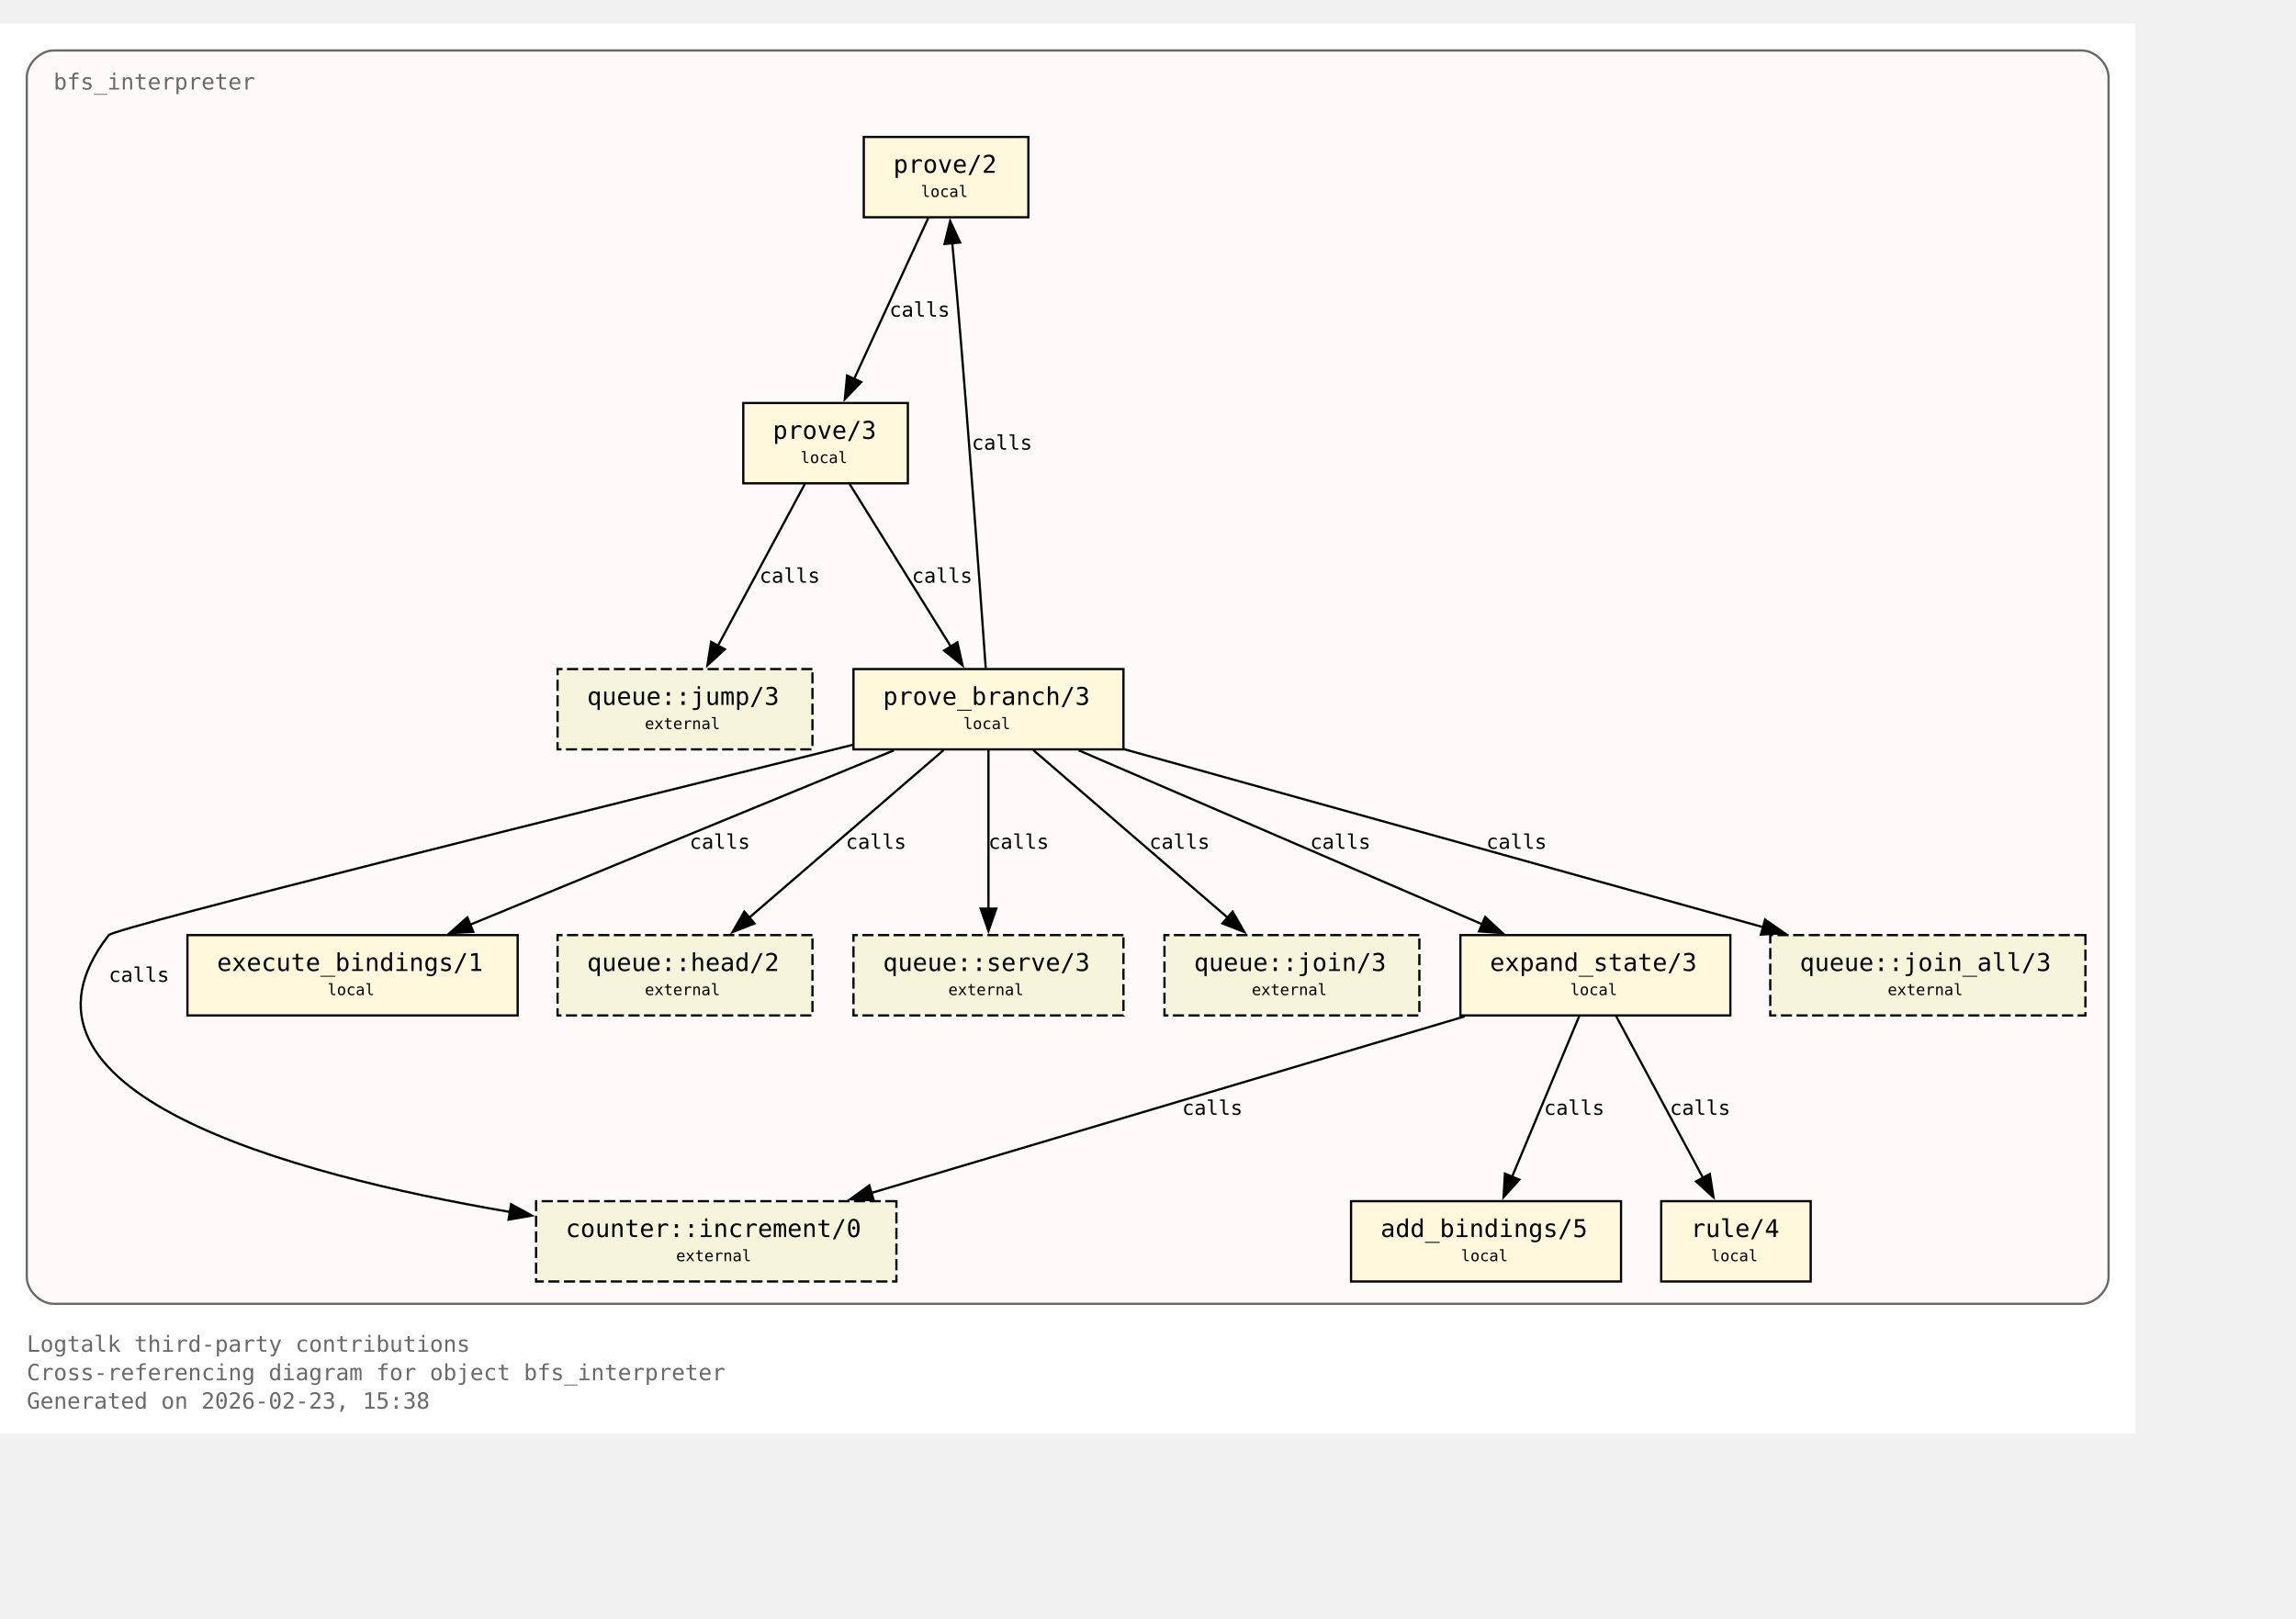
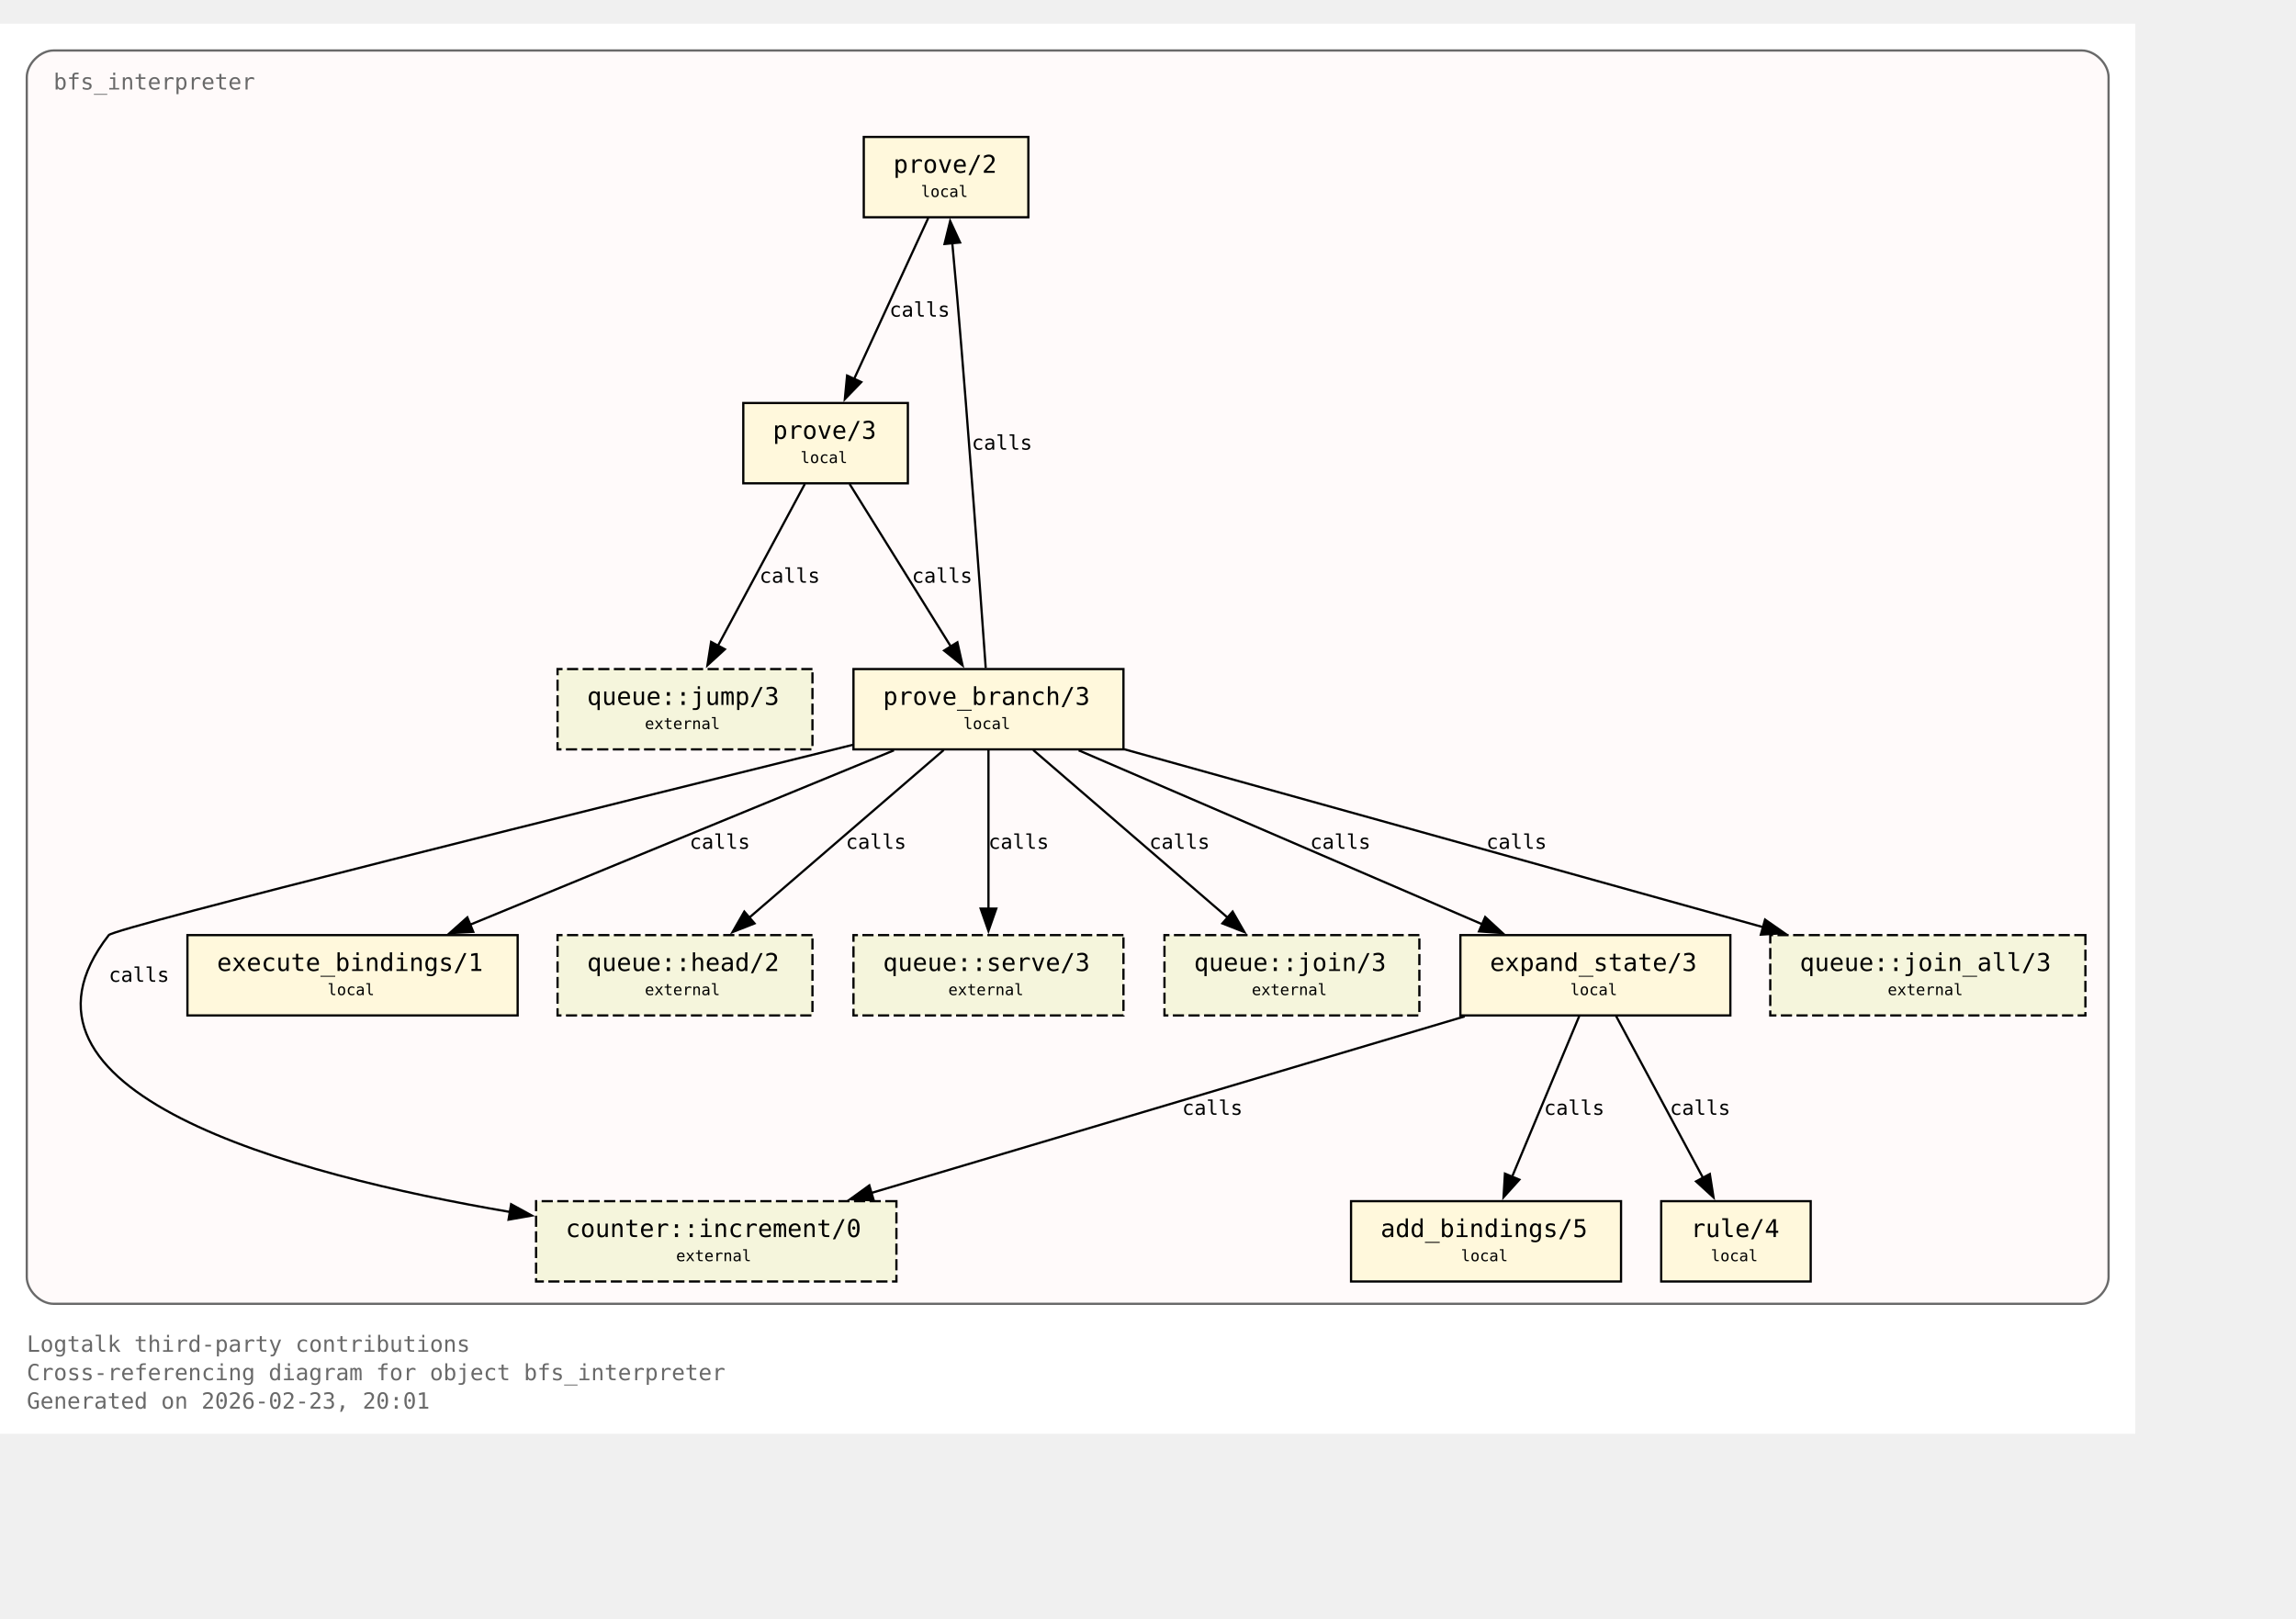
<svg xmlns="http://www.w3.org/2000/svg" xmlns:xlink="http://www.w3.org/1999/xlink" width="1101pt" height="776pt" viewBox="72.00 72.00 1029.00 704.00">
  <g id="graph0" class="graph" transform="scale(1 1) rotate(0) translate(76 700)">
    <polygon fill="white" stroke="none" points="-4,4 -4,-628 953,-628 953,4 -4,4" />
    <text xml:space="preserve" text-anchor="start" x="8" y="-32.75" font-family="Monospace" font-size="10.00" fill="dimgray">Logtalk third-party contributions</text>
    <text xml:space="preserve" text-anchor="start" x="8" y="-20" font-family="Monospace" font-size="10.00" fill="dimgray">Cross-referencing diagram for object bfs_interpreter</text>
-     <text xml:space="preserve" text-anchor="start" x="8" y="-7.25" font-family="Monospace" font-size="10.00" fill="dimgray">Generated on 2026-02-23, 15:38</text>
+     <text xml:space="preserve" text-anchor="start" x="8" y="-7.25" font-family="Monospace" font-size="10.00" fill="dimgray">Generated on 2026-02-23, 20:01</text>
    <g id="clust1" class="cluster">
      <g id="a_clust1">
        <a xlink:title="bfs_interpreter">
          <path fill="snow" stroke="dimgray" d="M20,-54.25C20,-54.25 929,-54.25 929,-54.25 935,-54.25 941,-60.25 941,-66.25 941,-66.25 941,-604 941,-604 941,-610 935,-616 929,-616 929,-616 20,-616 20,-616 14,-616 8,-610 8,-604 8,-604 8,-66.25 8,-66.25 8,-60.25 14,-54.25 20,-54.25" />
          <g id="a_clust1_0">
-             <a xlink:href="https://github.com/LogtalkDotOrg/logtalk3/tree/6cc393ebfebbf19ece1305cf1b51e79a629c562b/contributions/verdi_neruda/bfs_interpreter.lgt#L35" xlink:title="https://github.com/LogtalkDotOrg/logtalk3/tree/6cc393ebfebbf19ece1305cf1b51e79a629c562b/contributions/verdi_neruda/bfs_interpreter.lgt#L35">
+             <a xlink:href="https://github.com/LogtalkDotOrg/logtalk3/tree/60c0502f64861511026942aa495353123f949d33/contributions/verdi_neruda/bfs_interpreter.lgt#L35" xlink:title="https://github.com/LogtalkDotOrg/logtalk3/tree/60c0502f64861511026942aa495353123f949d33/contributions/verdi_neruda/bfs_interpreter.lgt#L35">
              <text xml:space="preserve" text-anchor="start" x="20" y="-598.5" font-family="Monospace" font-size="10.00" fill="dimgray">bfs_interpreter</text>
            </a>
          </g>
        </a>
      </g>
    </g>
    <g id="node1" class="node">
      <polygon fill="cornsilk" stroke="black" points="456.88,-577.25 383.12,-577.25 383.12,-541.25 456.88,-541.25 456.88,-577.25" />
      <text xml:space="preserve" text-anchor="start" x="391.12" y="-561.95" font-family="Monospace" font-size="9.00"> </text>
      <g id="a_node1_1">
-         <a xlink:href="https://github.com/LogtalkDotOrg/logtalk3/tree/6cc393ebfebbf19ece1305cf1b51e79a629c562b/contributions/verdi_neruda/bfs_interpreter.lgt#L45" xlink:title="https://github.com/LogtalkDotOrg/logtalk3/tree/6cc393ebfebbf19ece1305cf1b51e79a629c562b/contributions/verdi_neruda/bfs_interpreter.lgt#L45">
+         <a xlink:href="https://github.com/LogtalkDotOrg/logtalk3/tree/60c0502f64861511026942aa495353123f949d33/contributions/verdi_neruda/bfs_interpreter.lgt#L45" xlink:title="https://github.com/LogtalkDotOrg/logtalk3/tree/60c0502f64861511026942aa495353123f949d33/contributions/verdi_neruda/bfs_interpreter.lgt#L45">
          <text xml:space="preserve" text-anchor="start" x="396.38" y="-561.17" font-family="Monospace" font-size="11.00">prove/2</text>
        </a>
      </g>
      <text xml:space="preserve" text-anchor="start" x="443.62" y="-561.95" font-family="Monospace" font-size="9.00"> </text>
      <text xml:space="preserve" text-anchor="start" x="391.12" y="-549.58" font-family="Monospace" font-size="9.00"> </text>
      <text xml:space="preserve" text-anchor="start" x="408.75" y="-550.35" font-family="Monospace" font-size="7.00">local</text>
      <text xml:space="preserve" text-anchor="start" x="443.62" y="-549.58" font-family="Monospace" font-size="9.00"> </text>
    </g>
    <g id="node2" class="node">
      <polygon fill="cornsilk" stroke="black" points="402.88,-458 329.12,-458 329.12,-422 402.88,-422 402.88,-458" />
      <text xml:space="preserve" text-anchor="start" x="337.12" y="-442.7" font-family="Monospace" font-size="9.00"> </text>
      <g id="a_node2_2">
-         <a xlink:href="https://github.com/LogtalkDotOrg/logtalk3/tree/6cc393ebfebbf19ece1305cf1b51e79a629c562b/contributions/verdi_neruda/bfs_interpreter.lgt#L48" xlink:title="https://github.com/LogtalkDotOrg/logtalk3/tree/6cc393ebfebbf19ece1305cf1b51e79a629c562b/contributions/verdi_neruda/bfs_interpreter.lgt#L48">
+         <a xlink:href="https://github.com/LogtalkDotOrg/logtalk3/tree/60c0502f64861511026942aa495353123f949d33/contributions/verdi_neruda/bfs_interpreter.lgt#L48" xlink:title="https://github.com/LogtalkDotOrg/logtalk3/tree/60c0502f64861511026942aa495353123f949d33/contributions/verdi_neruda/bfs_interpreter.lgt#L48">
          <text xml:space="preserve" text-anchor="start" x="342.38" y="-441.93" font-family="Monospace" font-size="11.00">prove/3</text>
        </a>
      </g>
      <text xml:space="preserve" text-anchor="start" x="389.62" y="-442.7" font-family="Monospace" font-size="9.00"> </text>
      <text xml:space="preserve" text-anchor="start" x="337.12" y="-430.32" font-family="Monospace" font-size="9.00"> </text>
      <text xml:space="preserve" text-anchor="start" x="354.75" y="-431.1" font-family="Monospace" font-size="7.00">local</text>
      <text xml:space="preserve" text-anchor="start" x="389.62" y="-430.32" font-family="Monospace" font-size="9.00"> </text>
    </g>
    <g id="edge1" class="edge">
      <g id="a_edge1">
-         <a xlink:href="https://github.com/LogtalkDotOrg/logtalk3/tree/6cc393ebfebbf19ece1305cf1b51e79a629c562b/contributions/verdi_neruda/bfs_interpreter.lgt#L45" xlink:title="calls">
+         <a xlink:href="https://github.com/LogtalkDotOrg/logtalk3/tree/60c0502f64861511026942aa495353123f949d33/contributions/verdi_neruda/bfs_interpreter.lgt#L45" xlink:title="calls">
          <path fill="none" stroke="black" d="M412.03,-540.95C403.26,-521.9 389.03,-491 378.71,-468.6" />
          <polygon fill="black" stroke="black" points="382,-467.37 374.63,-459.75 375.64,-470.29 382,-467.37" />
        </a>
      </g>
      <g id="a_edge1-label">
-         <a xlink:href="https://github.com/LogtalkDotOrg/logtalk3/tree/6cc393ebfebbf19ece1305cf1b51e79a629c562b/contributions/verdi_neruda/bfs_interpreter.lgt#L45" xlink:title="https://github.com/LogtalkDotOrg/logtalk3/tree/6cc393ebfebbf19ece1305cf1b51e79a629c562b/contributions/verdi_neruda/bfs_interpreter.lgt#L45">
+         <a xlink:href="https://github.com/LogtalkDotOrg/logtalk3/tree/60c0502f64861511026942aa495353123f949d33/contributions/verdi_neruda/bfs_interpreter.lgt#L45" xlink:title="https://github.com/LogtalkDotOrg/logtalk3/tree/60c0502f64861511026942aa495353123f949d33/contributions/verdi_neruda/bfs_interpreter.lgt#L45">
          <text xml:space="preserve" text-anchor="start" x="394.62" y="-496.7" font-family="Monospace" font-size="9.00">calls</text>
        </a>
      </g>
    </g>
    <g id="node3" class="node">
      <polygon fill="cornsilk" stroke="black" points="499.5,-338.75 378.5,-338.75 378.5,-302.75 499.5,-302.75 499.5,-338.75" />
      <text xml:space="preserve" text-anchor="start" x="386.5" y="-323.45" font-family="Monospace" font-size="9.00"> </text>
      <g id="a_node3_3">
-         <a xlink:href="https://github.com/LogtalkDotOrg/logtalk3/tree/6cc393ebfebbf19ece1305cf1b51e79a629c562b/contributions/verdi_neruda/bfs_interpreter.lgt#L53" xlink:title="https://github.com/LogtalkDotOrg/logtalk3/tree/6cc393ebfebbf19ece1305cf1b51e79a629c562b/contributions/verdi_neruda/bfs_interpreter.lgt#L53">
+         <a xlink:href="https://github.com/LogtalkDotOrg/logtalk3/tree/60c0502f64861511026942aa495353123f949d33/contributions/verdi_neruda/bfs_interpreter.lgt#L53" xlink:title="https://github.com/LogtalkDotOrg/logtalk3/tree/60c0502f64861511026942aa495353123f949d33/contributions/verdi_neruda/bfs_interpreter.lgt#L53">
          <text xml:space="preserve" text-anchor="start" x="391.75" y="-322.68" font-family="Monospace" font-size="11.00">prove_branch/3</text>
        </a>
      </g>
      <text xml:space="preserve" text-anchor="start" x="486.25" y="-323.45" font-family="Monospace" font-size="9.00"> </text>
      <text xml:space="preserve" text-anchor="start" x="386.5" y="-311.07" font-family="Monospace" font-size="9.00"> </text>
      <text xml:space="preserve" text-anchor="start" x="427.75" y="-311.85" font-family="Monospace" font-size="7.00">local</text>
      <text xml:space="preserve" text-anchor="start" x="486.25" y="-311.07" font-family="Monospace" font-size="9.00"> </text>
    </g>
    <g id="edge2" class="edge">
      <g id="a_edge2">
-         <a xlink:href="https://github.com/LogtalkDotOrg/logtalk3/tree/6cc393ebfebbf19ece1305cf1b51e79a629c562b/contributions/verdi_neruda/bfs_interpreter.lgt#L48" xlink:title="calls">
+         <a xlink:href="https://github.com/LogtalkDotOrg/logtalk3/tree/60c0502f64861511026942aa495353123f949d33/contributions/verdi_neruda/bfs_interpreter.lgt#L48" xlink:title="calls">
          <path fill="none" stroke="black" d="M376.77,-421.7C388.74,-402.48 408.22,-371.19 422.2,-348.74" />
          <polygon fill="black" stroke="black" points="425.07,-350.75 427.38,-340.41 419.13,-347.05 425.07,-350.75" />
        </a>
      </g>
      <g id="a_edge2-label">
-         <a xlink:href="https://github.com/LogtalkDotOrg/logtalk3/tree/6cc393ebfebbf19ece1305cf1b51e79a629c562b/contributions/verdi_neruda/bfs_interpreter.lgt#L48" xlink:title="https://github.com/LogtalkDotOrg/logtalk3/tree/6cc393ebfebbf19ece1305cf1b51e79a629c562b/contributions/verdi_neruda/bfs_interpreter.lgt#L48">
+         <a xlink:href="https://github.com/LogtalkDotOrg/logtalk3/tree/60c0502f64861511026942aa495353123f949d33/contributions/verdi_neruda/bfs_interpreter.lgt#L48" xlink:title="https://github.com/LogtalkDotOrg/logtalk3/tree/60c0502f64861511026942aa495353123f949d33/contributions/verdi_neruda/bfs_interpreter.lgt#L48">
          <text xml:space="preserve" text-anchor="start" x="404.69" y="-377.45" font-family="Monospace" font-size="9.00">calls</text>
        </a>
      </g>
    </g>
    <g id="node8" class="node">
      <polygon fill="beige" stroke="black" stroke-dasharray="5,2" points="360.12,-338.75 245.88,-338.75 245.88,-302.75 360.12,-302.75 360.12,-338.75" />
      <text xml:space="preserve" text-anchor="start" x="253.88" y="-323.45" font-family="Monospace" font-size="9.00"> </text>
      <g id="a_node8_4">
        <a xlink:href="https://logtalk.org/library/queuep_0.html#jump-3" xlink:title="https://logtalk.org/library/queuep_0.html#jump-3">
          <text xml:space="preserve" text-anchor="start" x="259.12" y="-322.68" font-family="Monospace" font-size="11.00">queue::jump/3</text>
        </a>
      </g>
      <text xml:space="preserve" text-anchor="start" x="346.88" y="-323.45" font-family="Monospace" font-size="9.00"> </text>
      <text xml:space="preserve" text-anchor="start" x="253.88" y="-311.07" font-family="Monospace" font-size="9.00"> </text>
      <text xml:space="preserve" text-anchor="start" x="285" y="-311.85" font-family="Monospace" font-size="7.00">external</text>
      <text xml:space="preserve" text-anchor="start" x="346.88" y="-311.07" font-family="Monospace" font-size="9.00"> </text>
    </g>
    <g id="edge8" class="edge">
      <g id="a_edge8">
-         <a xlink:href="https://github.com/LogtalkDotOrg/logtalk3/tree/6cc393ebfebbf19ece1305cf1b51e79a629c562b/contributions/verdi_neruda/bfs_interpreter.lgt#L48" xlink:title="calls">
+         <a xlink:href="https://github.com/LogtalkDotOrg/logtalk3/tree/60c0502f64861511026942aa495353123f949d33/contributions/verdi_neruda/bfs_interpreter.lgt#L48" xlink:title="calls">
          <path fill="none" stroke="black" d="M356.7,-421.7C346.42,-402.56 329.72,-371.47 317.67,-349.04" />
          <polygon fill="black" stroke="black" points="320.87,-347.61 313.05,-340.45 314.7,-350.92 320.87,-347.61" />
        </a>
      </g>
      <g id="a_edge8-label">
-         <a xlink:href="https://github.com/LogtalkDotOrg/logtalk3/tree/6cc393ebfebbf19ece1305cf1b51e79a629c562b/contributions/verdi_neruda/bfs_interpreter.lgt#L48" xlink:title="https://github.com/LogtalkDotOrg/logtalk3/tree/6cc393ebfebbf19ece1305cf1b51e79a629c562b/contributions/verdi_neruda/bfs_interpreter.lgt#L48">
+         <a xlink:href="https://github.com/LogtalkDotOrg/logtalk3/tree/60c0502f64861511026942aa495353123f949d33/contributions/verdi_neruda/bfs_interpreter.lgt#L48" xlink:title="https://github.com/LogtalkDotOrg/logtalk3/tree/60c0502f64861511026942aa495353123f949d33/contributions/verdi_neruda/bfs_interpreter.lgt#L48">
          <text xml:space="preserve" text-anchor="start" x="336.39" y="-377.45" font-family="Monospace" font-size="9.00">calls</text>
        </a>
      </g>
    </g>
    <g id="edge4" class="edge">
      <g id="a_edge4">
-         <a xlink:href="https://github.com/LogtalkDotOrg/logtalk3/tree/6cc393ebfebbf19ece1305cf1b51e79a629c562b/contributions/verdi_neruda/bfs_interpreter.lgt#L57" xlink:title="calls">
+         <a xlink:href="https://github.com/LogtalkDotOrg/logtalk3/tree/60c0502f64861511026942aa495353123f949d33/contributions/verdi_neruda/bfs_interpreter.lgt#L57" xlink:title="calls">
          <path fill="none" stroke="black" d="M437.77,-339.22C435.45,-371.85 430.2,-444.29 425,-505.25 424.32,-513.2 423.53,-521.81 422.78,-529.74" />
          <polygon fill="black" stroke="black" points="419.31,-529.28 421.84,-539.56 426.28,-529.94 419.31,-529.28" />
        </a>
      </g>
      <g id="a_edge4-label">
-         <a xlink:href="https://github.com/LogtalkDotOrg/logtalk3/tree/6cc393ebfebbf19ece1305cf1b51e79a629c562b/contributions/verdi_neruda/bfs_interpreter.lgt#L57" xlink:title="https://github.com/LogtalkDotOrg/logtalk3/tree/6cc393ebfebbf19ece1305cf1b51e79a629c562b/contributions/verdi_neruda/bfs_interpreter.lgt#L57">
+         <a xlink:href="https://github.com/LogtalkDotOrg/logtalk3/tree/60c0502f64861511026942aa495353123f949d33/contributions/verdi_neruda/bfs_interpreter.lgt#L57" xlink:title="https://github.com/LogtalkDotOrg/logtalk3/tree/60c0502f64861511026942aa495353123f949d33/contributions/verdi_neruda/bfs_interpreter.lgt#L57">
          <text xml:space="preserve" text-anchor="start" x="431.51" y="-437.07" font-family="Monospace" font-size="9.00">calls</text>
        </a>
      </g>
    </g>
    <g id="node4" class="node">
      <polygon fill="cornsilk" stroke="black" points="771.5,-219.5 650.5,-219.5 650.5,-183.5 771.5,-183.5 771.5,-219.5" />
      <text xml:space="preserve" text-anchor="start" x="658.5" y="-204.2" font-family="Monospace" font-size="9.00"> </text>
      <g id="a_node4_5">
-         <a xlink:href="https://github.com/LogtalkDotOrg/logtalk3/tree/6cc393ebfebbf19ece1305cf1b51e79a629c562b/contributions/verdi_neruda/bfs_interpreter.lgt#L75" xlink:title="https://github.com/LogtalkDotOrg/logtalk3/tree/6cc393ebfebbf19ece1305cf1b51e79a629c562b/contributions/verdi_neruda/bfs_interpreter.lgt#L75">
+         <a xlink:href="https://github.com/LogtalkDotOrg/logtalk3/tree/60c0502f64861511026942aa495353123f949d33/contributions/verdi_neruda/bfs_interpreter.lgt#L75" xlink:title="https://github.com/LogtalkDotOrg/logtalk3/tree/60c0502f64861511026942aa495353123f949d33/contributions/verdi_neruda/bfs_interpreter.lgt#L75">
          <text xml:space="preserve" text-anchor="start" x="663.75" y="-203.43" font-family="Monospace" font-size="11.00">expand_state/3</text>
        </a>
      </g>
      <text xml:space="preserve" text-anchor="start" x="758.25" y="-204.2" font-family="Monospace" font-size="9.00"> </text>
      <text xml:space="preserve" text-anchor="start" x="658.5" y="-191.82" font-family="Monospace" font-size="9.00"> </text>
      <text xml:space="preserve" text-anchor="start" x="699.75" y="-192.6" font-family="Monospace" font-size="7.00">local</text>
      <text xml:space="preserve" text-anchor="start" x="758.25" y="-191.82" font-family="Monospace" font-size="9.00"> </text>
    </g>
    <g id="edge5" class="edge">
      <g id="a_edge5">
-         <a xlink:href="https://github.com/LogtalkDotOrg/logtalk3/tree/6cc393ebfebbf19ece1305cf1b51e79a629c562b/contributions/verdi_neruda/bfs_interpreter.lgt#L57" xlink:title="calls">
+         <a xlink:href="https://github.com/LogtalkDotOrg/logtalk3/tree/60c0502f64861511026942aa495353123f949d33/contributions/verdi_neruda/bfs_interpreter.lgt#L57" xlink:title="calls">
          <path fill="none" stroke="black" d="M479.43,-302.32C527.61,-281.55 608.15,-246.84 660.41,-224.31" />
          <polygon fill="black" stroke="black" points="661.61,-227.6 669.4,-220.43 658.84,-221.17 661.61,-227.6" />
        </a>
      </g>
      <g id="a_edge5-label">
-         <a xlink:href="https://github.com/LogtalkDotOrg/logtalk3/tree/6cc393ebfebbf19ece1305cf1b51e79a629c562b/contributions/verdi_neruda/bfs_interpreter.lgt#L57" xlink:title="https://github.com/LogtalkDotOrg/logtalk3/tree/6cc393ebfebbf19ece1305cf1b51e79a629c562b/contributions/verdi_neruda/bfs_interpreter.lgt#L57">
+         <a xlink:href="https://github.com/LogtalkDotOrg/logtalk3/tree/60c0502f64861511026942aa495353123f949d33/contributions/verdi_neruda/bfs_interpreter.lgt#L57" xlink:title="https://github.com/LogtalkDotOrg/logtalk3/tree/60c0502f64861511026942aa495353123f949d33/contributions/verdi_neruda/bfs_interpreter.lgt#L57">
          <text xml:space="preserve" text-anchor="start" x="583.16" y="-258.2" font-family="Monospace" font-size="9.00">calls</text>
        </a>
      </g>
    </g>
    <g id="node6" class="node">
      <polygon fill="cornsilk" stroke="black" points="228,-219.5 80,-219.5 80,-183.5 228,-183.5 228,-219.5" />
      <text xml:space="preserve" text-anchor="start" x="88" y="-204.2" font-family="Monospace" font-size="9.00"> </text>
      <g id="a_node6_6">
-         <a xlink:href="https://github.com/LogtalkDotOrg/logtalk3/tree/6cc393ebfebbf19ece1305cf1b51e79a629c562b/contributions/verdi_neruda/bfs_interpreter.lgt#L100" xlink:title="https://github.com/LogtalkDotOrg/logtalk3/tree/6cc393ebfebbf19ece1305cf1b51e79a629c562b/contributions/verdi_neruda/bfs_interpreter.lgt#L100">
+         <a xlink:href="https://github.com/LogtalkDotOrg/logtalk3/tree/60c0502f64861511026942aa495353123f949d33/contributions/verdi_neruda/bfs_interpreter.lgt#L100" xlink:title="https://github.com/LogtalkDotOrg/logtalk3/tree/60c0502f64861511026942aa495353123f949d33/contributions/verdi_neruda/bfs_interpreter.lgt#L100">
          <text xml:space="preserve" text-anchor="start" x="93.25" y="-203.43" font-family="Monospace" font-size="11.00">execute_bindings/1</text>
        </a>
      </g>
      <text xml:space="preserve" text-anchor="start" x="214.75" y="-204.2" font-family="Monospace" font-size="9.00"> </text>
      <text xml:space="preserve" text-anchor="start" x="88" y="-191.82" font-family="Monospace" font-size="9.00"> </text>
      <text xml:space="preserve" text-anchor="start" x="142.75" y="-192.6" font-family="Monospace" font-size="7.00">local</text>
      <text xml:space="preserve" text-anchor="start" x="214.75" y="-191.82" font-family="Monospace" font-size="9.00"> </text>
    </g>
    <g id="edge3" class="edge">
      <g id="a_edge3">
-         <a xlink:href="https://github.com/LogtalkDotOrg/logtalk3/tree/6cc393ebfebbf19ece1305cf1b51e79a629c562b/contributions/verdi_neruda/bfs_interpreter.lgt#L53" xlink:title="calls">
+         <a xlink:href="https://github.com/LogtalkDotOrg/logtalk3/tree/60c0502f64861511026942aa495353123f949d33/contributions/verdi_neruda/bfs_interpreter.lgt#L53" xlink:title="calls">
          <path fill="none" stroke="black" d="M396.64,-302.32C346.05,-281.51 261.41,-246.69 206.66,-224.16" />
          <polygon fill="black" stroke="black" points="208.11,-220.97 197.53,-220.41 205.44,-227.45 208.11,-220.97" />
        </a>
      </g>
      <g id="a_edge3-label">
-         <a xlink:href="https://github.com/LogtalkDotOrg/logtalk3/tree/6cc393ebfebbf19ece1305cf1b51e79a629c562b/contributions/verdi_neruda/bfs_interpreter.lgt#L53" xlink:title="https://github.com/LogtalkDotOrg/logtalk3/tree/6cc393ebfebbf19ece1305cf1b51e79a629c562b/contributions/verdi_neruda/bfs_interpreter.lgt#L53">
+         <a xlink:href="https://github.com/LogtalkDotOrg/logtalk3/tree/60c0502f64861511026942aa495353123f949d33/contributions/verdi_neruda/bfs_interpreter.lgt#L53" xlink:title="https://github.com/LogtalkDotOrg/logtalk3/tree/60c0502f64861511026942aa495353123f949d33/contributions/verdi_neruda/bfs_interpreter.lgt#L53">
          <text xml:space="preserve" text-anchor="start" x="305.05" y="-258.2" font-family="Monospace" font-size="9.00">calls</text>
        </a>
      </g>
    </g>
    <g id="node9" class="node">
      <polygon fill="beige" stroke="black" stroke-dasharray="5,2" points="360.12,-219.5 245.88,-219.5 245.88,-183.5 360.12,-183.5 360.12,-219.5" />
      <text xml:space="preserve" text-anchor="start" x="253.88" y="-204.2" font-family="Monospace" font-size="9.00"> </text>
      <g id="a_node9_7">
        <a xlink:href="https://logtalk.org/library/queuep_0.html#head-2" xlink:title="https://logtalk.org/library/queuep_0.html#head-2">
          <text xml:space="preserve" text-anchor="start" x="259.12" y="-203.43" font-family="Monospace" font-size="11.00">queue::head/2</text>
        </a>
      </g>
      <text xml:space="preserve" text-anchor="start" x="346.88" y="-204.2" font-family="Monospace" font-size="9.00"> </text>
      <text xml:space="preserve" text-anchor="start" x="253.88" y="-191.82" font-family="Monospace" font-size="9.00"> </text>
      <text xml:space="preserve" text-anchor="start" x="285" y="-192.6" font-family="Monospace" font-size="7.00">external</text>
      <text xml:space="preserve" text-anchor="start" x="346.88" y="-191.82" font-family="Monospace" font-size="9.00"> </text>
    </g>
    <g id="edge9" class="edge">
      <g id="a_edge9">
-         <a xlink:href="https://github.com/LogtalkDotOrg/logtalk3/tree/6cc393ebfebbf19ece1305cf1b51e79a629c562b/contributions/verdi_neruda/bfs_interpreter.lgt#L53" xlink:title="calls">
+         <a xlink:href="https://github.com/LogtalkDotOrg/logtalk3/tree/60c0502f64861511026942aa495353123f949d33/contributions/verdi_neruda/bfs_interpreter.lgt#L53" xlink:title="calls">
          <path fill="none" stroke="black" d="M418.93,-302.45C395.83,-282.53 357.71,-249.67 331.53,-227.1" />
          <polygon fill="black" stroke="black" points="334.16,-224.74 324.3,-220.86 329.58,-230.04 334.16,-224.74" />
        </a>
      </g>
      <g id="a_edge9-label">
-         <a xlink:href="https://github.com/LogtalkDotOrg/logtalk3/tree/6cc393ebfebbf19ece1305cf1b51e79a629c562b/contributions/verdi_neruda/bfs_interpreter.lgt#L53" xlink:title="https://github.com/LogtalkDotOrg/logtalk3/tree/6cc393ebfebbf19ece1305cf1b51e79a629c562b/contributions/verdi_neruda/bfs_interpreter.lgt#L53">
+         <a xlink:href="https://github.com/LogtalkDotOrg/logtalk3/tree/60c0502f64861511026942aa495353123f949d33/contributions/verdi_neruda/bfs_interpreter.lgt#L53" xlink:title="https://github.com/LogtalkDotOrg/logtalk3/tree/60c0502f64861511026942aa495353123f949d33/contributions/verdi_neruda/bfs_interpreter.lgt#L53">
          <text xml:space="preserve" text-anchor="start" x="375.08" y="-258.2" font-family="Monospace" font-size="9.00">calls</text>
        </a>
      </g>
    </g>
    <g id="node10" class="node">
      <polygon fill="beige" stroke="black" stroke-dasharray="5,2" points="499.5,-219.5 378.5,-219.5 378.5,-183.5 499.5,-183.5 499.5,-219.5" />
      <text xml:space="preserve" text-anchor="start" x="386.5" y="-204.2" font-family="Monospace" font-size="9.00"> </text>
      <g id="a_node10_8">
        <a xlink:href="https://logtalk.org/library/queuep_0.html#serve-3" xlink:title="https://logtalk.org/library/queuep_0.html#serve-3">
          <text xml:space="preserve" text-anchor="start" x="391.75" y="-203.43" font-family="Monospace" font-size="11.00">queue::serve/3</text>
        </a>
      </g>
      <text xml:space="preserve" text-anchor="start" x="486.25" y="-204.2" font-family="Monospace" font-size="9.00"> </text>
      <text xml:space="preserve" text-anchor="start" x="386.5" y="-191.82" font-family="Monospace" font-size="9.00"> </text>
      <text xml:space="preserve" text-anchor="start" x="421" y="-192.6" font-family="Monospace" font-size="7.00">external</text>
      <text xml:space="preserve" text-anchor="start" x="486.25" y="-191.82" font-family="Monospace" font-size="9.00"> </text>
    </g>
    <g id="edge10" class="edge">
      <g id="a_edge10">
-         <a xlink:href="https://github.com/LogtalkDotOrg/logtalk3/tree/6cc393ebfebbf19ece1305cf1b51e79a629c562b/contributions/verdi_neruda/bfs_interpreter.lgt#L57" xlink:title="calls">
+         <a xlink:href="https://github.com/LogtalkDotOrg/logtalk3/tree/60c0502f64861511026942aa495353123f949d33/contributions/verdi_neruda/bfs_interpreter.lgt#L57" xlink:title="calls">
          <path fill="none" stroke="black" d="M439,-302.45C439,-283.75 439,-253.62 439,-231.33" />
          <polygon fill="black" stroke="black" points="442.5,-231.39 439,-221.39 435.5,-231.39 442.5,-231.39" />
        </a>
      </g>
      <g id="a_edge10-label">
-         <a xlink:href="https://github.com/LogtalkDotOrg/logtalk3/tree/6cc393ebfebbf19ece1305cf1b51e79a629c562b/contributions/verdi_neruda/bfs_interpreter.lgt#L57" xlink:title="https://github.com/LogtalkDotOrg/logtalk3/tree/6cc393ebfebbf19ece1305cf1b51e79a629c562b/contributions/verdi_neruda/bfs_interpreter.lgt#L57">
+         <a xlink:href="https://github.com/LogtalkDotOrg/logtalk3/tree/60c0502f64861511026942aa495353123f949d33/contributions/verdi_neruda/bfs_interpreter.lgt#L57" xlink:title="https://github.com/LogtalkDotOrg/logtalk3/tree/60c0502f64861511026942aa495353123f949d33/contributions/verdi_neruda/bfs_interpreter.lgt#L57">
          <text xml:space="preserve" text-anchor="start" x="439" y="-258.2" font-family="Monospace" font-size="9.00">calls</text>
        </a>
      </g>
    </g>
    <g id="node11" class="node">
      <polygon fill="beige" stroke="black" stroke-dasharray="5,2" points="632.12,-219.5 517.88,-219.5 517.88,-183.5 632.12,-183.5 632.12,-219.5" />
      <text xml:space="preserve" text-anchor="start" x="525.88" y="-204.2" font-family="Monospace" font-size="9.00"> </text>
      <g id="a_node11_9">
        <a xlink:href="https://logtalk.org/library/queuep_0.html#join-3" xlink:title="https://logtalk.org/library/queuep_0.html#join-3">
          <text xml:space="preserve" text-anchor="start" x="531.12" y="-203.43" font-family="Monospace" font-size="11.00">queue::join/3</text>
        </a>
      </g>
      <text xml:space="preserve" text-anchor="start" x="618.88" y="-204.2" font-family="Monospace" font-size="9.00"> </text>
      <text xml:space="preserve" text-anchor="start" x="525.88" y="-191.82" font-family="Monospace" font-size="9.00"> </text>
      <text xml:space="preserve" text-anchor="start" x="557" y="-192.6" font-family="Monospace" font-size="7.00">external</text>
      <text xml:space="preserve" text-anchor="start" x="618.88" y="-191.82" font-family="Monospace" font-size="9.00"> </text>
    </g>
    <g id="edge11" class="edge">
      <g id="a_edge11">
-         <a xlink:href="https://github.com/LogtalkDotOrg/logtalk3/tree/6cc393ebfebbf19ece1305cf1b51e79a629c562b/contributions/verdi_neruda/bfs_interpreter.lgt#L57" xlink:title="calls">
+         <a xlink:href="https://github.com/LogtalkDotOrg/logtalk3/tree/60c0502f64861511026942aa495353123f949d33/contributions/verdi_neruda/bfs_interpreter.lgt#L57" xlink:title="calls">
          <path fill="none" stroke="black" d="M459.07,-302.45C482.17,-282.53 520.29,-249.67 546.47,-227.1" />
          <polygon fill="black" stroke="black" points="548.42,-230.04 553.7,-220.86 543.84,-224.74 548.42,-230.04" />
        </a>
      </g>
      <g id="a_edge11-label">
-         <a xlink:href="https://github.com/LogtalkDotOrg/logtalk3/tree/6cc393ebfebbf19ece1305cf1b51e79a629c562b/contributions/verdi_neruda/bfs_interpreter.lgt#L57" xlink:title="https://github.com/LogtalkDotOrg/logtalk3/tree/6cc393ebfebbf19ece1305cf1b51e79a629c562b/contributions/verdi_neruda/bfs_interpreter.lgt#L57">
+         <a xlink:href="https://github.com/LogtalkDotOrg/logtalk3/tree/60c0502f64861511026942aa495353123f949d33/contributions/verdi_neruda/bfs_interpreter.lgt#L57" xlink:title="https://github.com/LogtalkDotOrg/logtalk3/tree/60c0502f64861511026942aa495353123f949d33/contributions/verdi_neruda/bfs_interpreter.lgt#L57">
          <text xml:space="preserve" text-anchor="start" x="511.08" y="-258.2" font-family="Monospace" font-size="9.00">calls</text>
        </a>
      </g>
    </g>
    <g id="node12" class="node">
      <polygon fill="beige" stroke="black" stroke-dasharray="5,2" points="397.75,-100.25 236.25,-100.25 236.25,-64.25 397.75,-64.25 397.75,-100.25" />
      <text xml:space="preserve" text-anchor="start" x="244.25" y="-84.95" font-family="Monospace" font-size="9.00"> </text>
      <g id="a_node12_10">
        <a xlink:href="https://logtalk.org/library/counter_0.html#increment-0" xlink:title="https://logtalk.org/library/counter_0.html#increment-0">
          <text xml:space="preserve" text-anchor="start" x="249.5" y="-84.17" font-family="Monospace" font-size="11.00">counter::increment/0</text>
        </a>
      </g>
      <text xml:space="preserve" text-anchor="start" x="384.5" y="-84.95" font-family="Monospace" font-size="9.00"> </text>
      <text xml:space="preserve" text-anchor="start" x="244.25" y="-72.58" font-family="Monospace" font-size="9.00"> </text>
      <text xml:space="preserve" text-anchor="start" x="299" y="-73.35" font-family="Monospace" font-size="7.00">external</text>
      <text xml:space="preserve" text-anchor="start" x="384.5" y="-72.58" font-family="Monospace" font-size="9.00"> </text>
    </g>
    <g id="edge12" class="edge">
      <g id="a_edge12">
-         <a xlink:href="https://github.com/LogtalkDotOrg/logtalk3/tree/6cc393ebfebbf19ece1305cf1b51e79a629c562b/contributions/verdi_neruda/bfs_interpreter.lgt#L57" xlink:title="calls">
+         <a xlink:href="https://github.com/LogtalkDotOrg/logtalk3/tree/60c0502f64861511026942aa495353123f949d33/contributions/verdi_neruda/bfs_interpreter.lgt#L57" xlink:title="calls">
          <path fill="none" stroke="black" d="M378.32,-304.82C268.39,-277.71 47.35,-222.85 44.75,-219.5 -10,-149.09 125.72,-112.3 224.6,-95.41" />
          <polygon fill="black" stroke="black" points="225.07,-98.88 234.36,-93.79 223.92,-91.97 225.07,-98.88" />
        </a>
      </g>
      <g id="a_edge12-label">
-         <a xlink:href="https://github.com/LogtalkDotOrg/logtalk3/tree/6cc393ebfebbf19ece1305cf1b51e79a629c562b/contributions/verdi_neruda/bfs_interpreter.lgt#L57" xlink:title="https://github.com/LogtalkDotOrg/logtalk3/tree/6cc393ebfebbf19ece1305cf1b51e79a629c562b/contributions/verdi_neruda/bfs_interpreter.lgt#L57">
+         <a xlink:href="https://github.com/LogtalkDotOrg/logtalk3/tree/60c0502f64861511026942aa495353123f949d33/contributions/verdi_neruda/bfs_interpreter.lgt#L57" xlink:title="https://github.com/LogtalkDotOrg/logtalk3/tree/60c0502f64861511026942aa495353123f949d33/contributions/verdi_neruda/bfs_interpreter.lgt#L57">
          <text xml:space="preserve" text-anchor="start" x="44.75" y="-198.57" font-family="Monospace" font-size="9.00">calls</text>
        </a>
      </g>
    </g>
    <g id="node13" class="node">
      <polygon fill="beige" stroke="black" stroke-dasharray="5,2" points="930.62,-219.5 789.38,-219.5 789.38,-183.5 930.62,-183.5 930.62,-219.5" />
      <text xml:space="preserve" text-anchor="start" x="797.38" y="-204.2" font-family="Monospace" font-size="9.00"> </text>
      <g id="a_node13_11">
        <a xlink:href="https://logtalk.org/library/queuep_0.html#join-all-3" xlink:title="https://logtalk.org/library/queuep_0.html#join-all-3">
          <text xml:space="preserve" text-anchor="start" x="802.62" y="-203.43" font-family="Monospace" font-size="11.00">queue::join_all/3</text>
        </a>
      </g>
      <text xml:space="preserve" text-anchor="start" x="917.38" y="-204.2" font-family="Monospace" font-size="9.00"> </text>
      <text xml:space="preserve" text-anchor="start" x="797.38" y="-191.82" font-family="Monospace" font-size="9.00"> </text>
      <text xml:space="preserve" text-anchor="start" x="842" y="-192.6" font-family="Monospace" font-size="7.00">external</text>
      <text xml:space="preserve" text-anchor="start" x="917.38" y="-191.82" font-family="Monospace" font-size="9.00"> </text>
    </g>
    <g id="edge13" class="edge">
      <g id="a_edge13">
-         <a xlink:href="https://github.com/LogtalkDotOrg/logtalk3/tree/6cc393ebfebbf19ece1305cf1b51e79a629c562b/contributions/verdi_neruda/bfs_interpreter.lgt#L57" xlink:title="calls">
+         <a xlink:href="https://github.com/LogtalkDotOrg/logtalk3/tree/60c0502f64861511026942aa495353123f949d33/contributions/verdi_neruda/bfs_interpreter.lgt#L57" xlink:title="calls">
          <path fill="none" stroke="black" d="M499.77,-302.83C575.61,-281.7 705.21,-245.61 786.54,-222.96" />
          <polygon fill="black" stroke="black" points="787.04,-226.45 795.73,-220.4 785.16,-219.71 787.04,-226.45" />
        </a>
      </g>
      <g id="a_edge13-label">
-         <a xlink:href="https://github.com/LogtalkDotOrg/logtalk3/tree/6cc393ebfebbf19ece1305cf1b51e79a629c562b/contributions/verdi_neruda/bfs_interpreter.lgt#L57" xlink:title="https://github.com/LogtalkDotOrg/logtalk3/tree/6cc393ebfebbf19ece1305cf1b51e79a629c562b/contributions/verdi_neruda/bfs_interpreter.lgt#L57">
+         <a xlink:href="https://github.com/LogtalkDotOrg/logtalk3/tree/60c0502f64861511026942aa495353123f949d33/contributions/verdi_neruda/bfs_interpreter.lgt#L57" xlink:title="https://github.com/LogtalkDotOrg/logtalk3/tree/60c0502f64861511026942aa495353123f949d33/contributions/verdi_neruda/bfs_interpreter.lgt#L57">
          <text xml:space="preserve" text-anchor="start" x="662.12" y="-258.2" font-family="Monospace" font-size="9.00">calls</text>
        </a>
      </g>
    </g>
    <g id="node5" class="node">
      <polygon fill="cornsilk" stroke="black" points="722.5,-100.25 601.5,-100.25 601.5,-64.25 722.5,-64.25 722.5,-100.25" />
      <text xml:space="preserve" text-anchor="start" x="609.5" y="-84.95" font-family="Monospace" font-size="9.00"> </text>
      <g id="a_node5_12">
-         <a xlink:href="https://github.com/LogtalkDotOrg/logtalk3/tree/6cc393ebfebbf19ece1305cf1b51e79a629c562b/contributions/verdi_neruda/bfs_interpreter.lgt#L94" xlink:title="https://github.com/LogtalkDotOrg/logtalk3/tree/6cc393ebfebbf19ece1305cf1b51e79a629c562b/contributions/verdi_neruda/bfs_interpreter.lgt#L94">
+         <a xlink:href="https://github.com/LogtalkDotOrg/logtalk3/tree/60c0502f64861511026942aa495353123f949d33/contributions/verdi_neruda/bfs_interpreter.lgt#L94" xlink:title="https://github.com/LogtalkDotOrg/logtalk3/tree/60c0502f64861511026942aa495353123f949d33/contributions/verdi_neruda/bfs_interpreter.lgt#L94">
          <text xml:space="preserve" text-anchor="start" x="614.75" y="-84.17" font-family="Monospace" font-size="11.00">add_bindings/5</text>
        </a>
      </g>
      <text xml:space="preserve" text-anchor="start" x="709.25" y="-84.95" font-family="Monospace" font-size="9.00"> </text>
      <text xml:space="preserve" text-anchor="start" x="609.5" y="-72.58" font-family="Monospace" font-size="9.00"> </text>
      <text xml:space="preserve" text-anchor="start" x="650.75" y="-73.35" font-family="Monospace" font-size="7.00">local</text>
      <text xml:space="preserve" text-anchor="start" x="709.25" y="-72.58" font-family="Monospace" font-size="9.00"> </text>
    </g>
    <g id="edge7" class="edge">
      <g id="a_edge7">
-         <a xlink:href="https://github.com/LogtalkDotOrg/logtalk3/tree/6cc393ebfebbf19ece1305cf1b51e79a629c562b/contributions/verdi_neruda/bfs_interpreter.lgt#L76" xlink:title="calls">
+         <a xlink:href="https://github.com/LogtalkDotOrg/logtalk3/tree/60c0502f64861511026942aa495353123f949d33/contributions/verdi_neruda/bfs_interpreter.lgt#L76" xlink:title="calls">
          <path fill="none" stroke="black" d="M703.77,-183.2C695.84,-164.24 683.01,-133.53 673.66,-111.15" />
          <polygon fill="black" stroke="black" points="676.93,-109.9 669.84,-102.02 670.47,-112.59 676.93,-109.9" />
        </a>
      </g>
      <g id="a_edge7-label">
-         <a xlink:href="https://github.com/LogtalkDotOrg/logtalk3/tree/6cc393ebfebbf19ece1305cf1b51e79a629c562b/contributions/verdi_neruda/bfs_interpreter.lgt#L76" xlink:title="https://github.com/LogtalkDotOrg/logtalk3/tree/6cc393ebfebbf19ece1305cf1b51e79a629c562b/contributions/verdi_neruda/bfs_interpreter.lgt#L76">
+         <a xlink:href="https://github.com/LogtalkDotOrg/logtalk3/tree/60c0502f64861511026942aa495353123f949d33/contributions/verdi_neruda/bfs_interpreter.lgt#L76" xlink:title="https://github.com/LogtalkDotOrg/logtalk3/tree/60c0502f64861511026942aa495353123f949d33/contributions/verdi_neruda/bfs_interpreter.lgt#L76">
          <text xml:space="preserve" text-anchor="start" x="687.97" y="-138.95" font-family="Monospace" font-size="9.00">calls</text>
        </a>
      </g>
    </g>
    <g id="node7" class="node">
      <polygon fill="cornsilk" stroke="black" points="807.5,-100.25 740.5,-100.25 740.5,-64.25 807.5,-64.25 807.5,-100.25" />
      <text xml:space="preserve" text-anchor="start" x="748.5" y="-84.95" font-family="Monospace" font-size="9.00"> </text>
      <g id="a_node7_13">
-         <a xlink:href="https://github.com/LogtalkDotOrg/logtalk3/tree/6cc393ebfebbf19ece1305cf1b51e79a629c562b/contributions/verdi_neruda/bfs_interpreter.lgt#L105" xlink:title="https://github.com/LogtalkDotOrg/logtalk3/tree/6cc393ebfebbf19ece1305cf1b51e79a629c562b/contributions/verdi_neruda/bfs_interpreter.lgt#L105">
+         <a xlink:href="https://github.com/LogtalkDotOrg/logtalk3/tree/60c0502f64861511026942aa495353123f949d33/contributions/verdi_neruda/bfs_interpreter.lgt#L105" xlink:title="https://github.com/LogtalkDotOrg/logtalk3/tree/60c0502f64861511026942aa495353123f949d33/contributions/verdi_neruda/bfs_interpreter.lgt#L105">
          <text xml:space="preserve" text-anchor="start" x="753.75" y="-84.17" font-family="Monospace" font-size="11.00">rule/4</text>
        </a>
      </g>
      <text xml:space="preserve" text-anchor="start" x="794.25" y="-84.95" font-family="Monospace" font-size="9.00"> </text>
      <text xml:space="preserve" text-anchor="start" x="748.5" y="-72.58" font-family="Monospace" font-size="9.00"> </text>
      <text xml:space="preserve" text-anchor="start" x="762.75" y="-73.35" font-family="Monospace" font-size="7.00">local</text>
      <text xml:space="preserve" text-anchor="start" x="794.25" y="-72.58" font-family="Monospace" font-size="9.00"> </text>
    </g>
    <g id="edge6" class="edge">
      <g id="a_edge6">
-         <a xlink:href="https://github.com/LogtalkDotOrg/logtalk3/tree/6cc393ebfebbf19ece1305cf1b51e79a629c562b/contributions/verdi_neruda/bfs_interpreter.lgt#L76" xlink:title="calls">
+         <a xlink:href="https://github.com/LogtalkDotOrg/logtalk3/tree/60c0502f64861511026942aa495353123f949d33/contributions/verdi_neruda/bfs_interpreter.lgt#L76" xlink:title="calls">
          <path fill="none" stroke="black" d="M720.3,-183.2C730.58,-164.06 747.28,-132.97 759.33,-110.54" />
          <polygon fill="black" stroke="black" points="762.3,-112.42 763.95,-101.95 756.13,-109.11 762.3,-112.42" />
        </a>
      </g>
      <g id="a_edge6-label">
-         <a xlink:href="https://github.com/LogtalkDotOrg/logtalk3/tree/6cc393ebfebbf19ece1305cf1b51e79a629c562b/contributions/verdi_neruda/bfs_interpreter.lgt#L76" xlink:title="https://github.com/LogtalkDotOrg/logtalk3/tree/6cc393ebfebbf19ece1305cf1b51e79a629c562b/contributions/verdi_neruda/bfs_interpreter.lgt#L76">
+         <a xlink:href="https://github.com/LogtalkDotOrg/logtalk3/tree/60c0502f64861511026942aa495353123f949d33/contributions/verdi_neruda/bfs_interpreter.lgt#L76" xlink:title="https://github.com/LogtalkDotOrg/logtalk3/tree/60c0502f64861511026942aa495353123f949d33/contributions/verdi_neruda/bfs_interpreter.lgt#L76">
          <text xml:space="preserve" text-anchor="start" x="744.39" y="-138.95" font-family="Monospace" font-size="9.00">calls</text>
        </a>
      </g>
    </g>
    <g id="edge14" class="edge">
      <g id="a_edge14">
-         <a xlink:href="https://github.com/LogtalkDotOrg/logtalk3/tree/6cc393ebfebbf19ece1305cf1b51e79a629c562b/contributions/verdi_neruda/bfs_interpreter.lgt#L76" xlink:title="calls">
+         <a xlink:href="https://github.com/LogtalkDotOrg/logtalk3/tree/60c0502f64861511026942aa495353123f949d33/contributions/verdi_neruda/bfs_interpreter.lgt#L76" xlink:title="calls">
          <path fill="none" stroke="black" d="M652.44,-183.07C581.44,-161.94 461.93,-126.38 386.38,-103.9" />
          <polygon fill="black" stroke="black" points="387.59,-100.61 377.01,-101.11 385.6,-107.32 387.59,-100.61" />
        </a>
      </g>
      <g id="a_edge14-label">
-         <a xlink:href="https://github.com/LogtalkDotOrg/logtalk3/tree/6cc393ebfebbf19ece1305cf1b51e79a629c562b/contributions/verdi_neruda/bfs_interpreter.lgt#L76" xlink:title="https://github.com/LogtalkDotOrg/logtalk3/tree/6cc393ebfebbf19ece1305cf1b51e79a629c562b/contributions/verdi_neruda/bfs_interpreter.lgt#L76">
+         <a xlink:href="https://github.com/LogtalkDotOrg/logtalk3/tree/60c0502f64861511026942aa495353123f949d33/contributions/verdi_neruda/bfs_interpreter.lgt#L76" xlink:title="https://github.com/LogtalkDotOrg/logtalk3/tree/60c0502f64861511026942aa495353123f949d33/contributions/verdi_neruda/bfs_interpreter.lgt#L76">
          <text xml:space="preserve" text-anchor="start" x="525.81" y="-138.95" font-family="Monospace" font-size="9.00">calls</text>
        </a>
      </g>
    </g>
  </g>
</svg>
